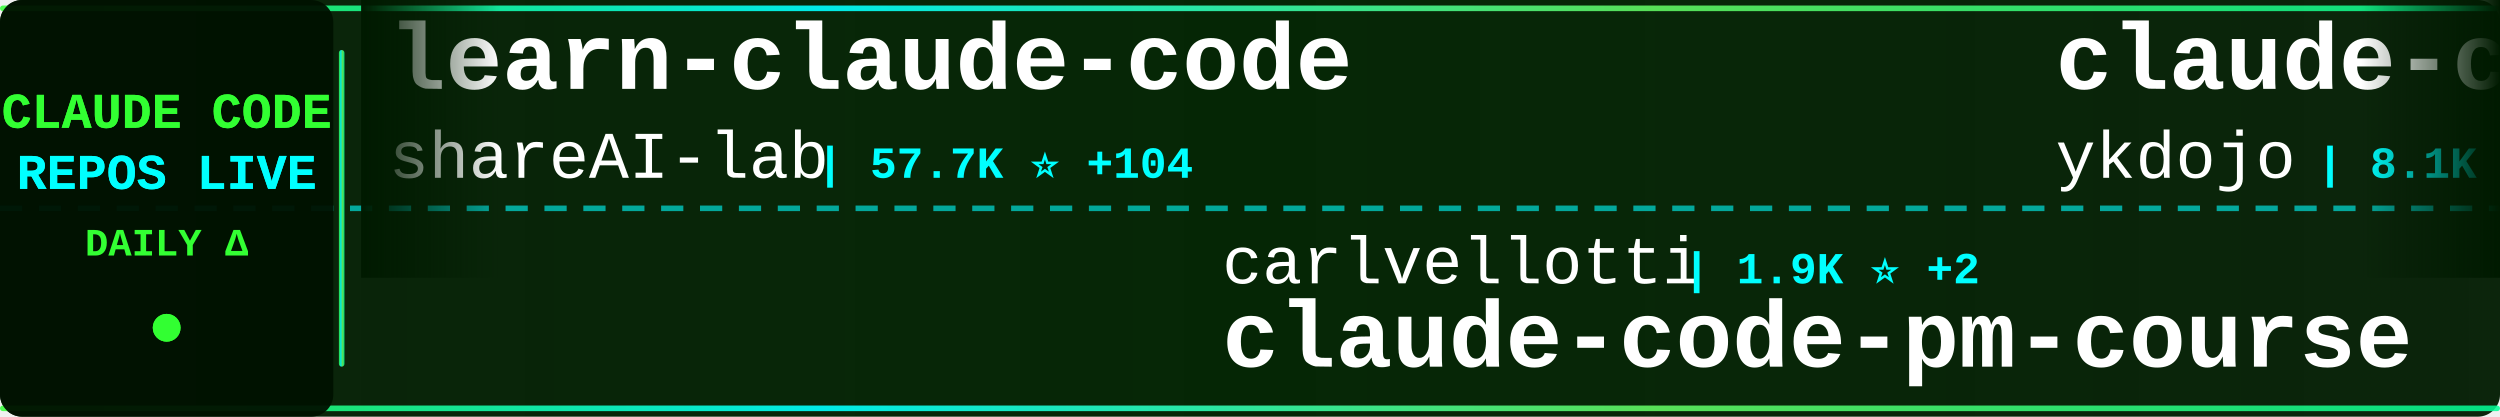
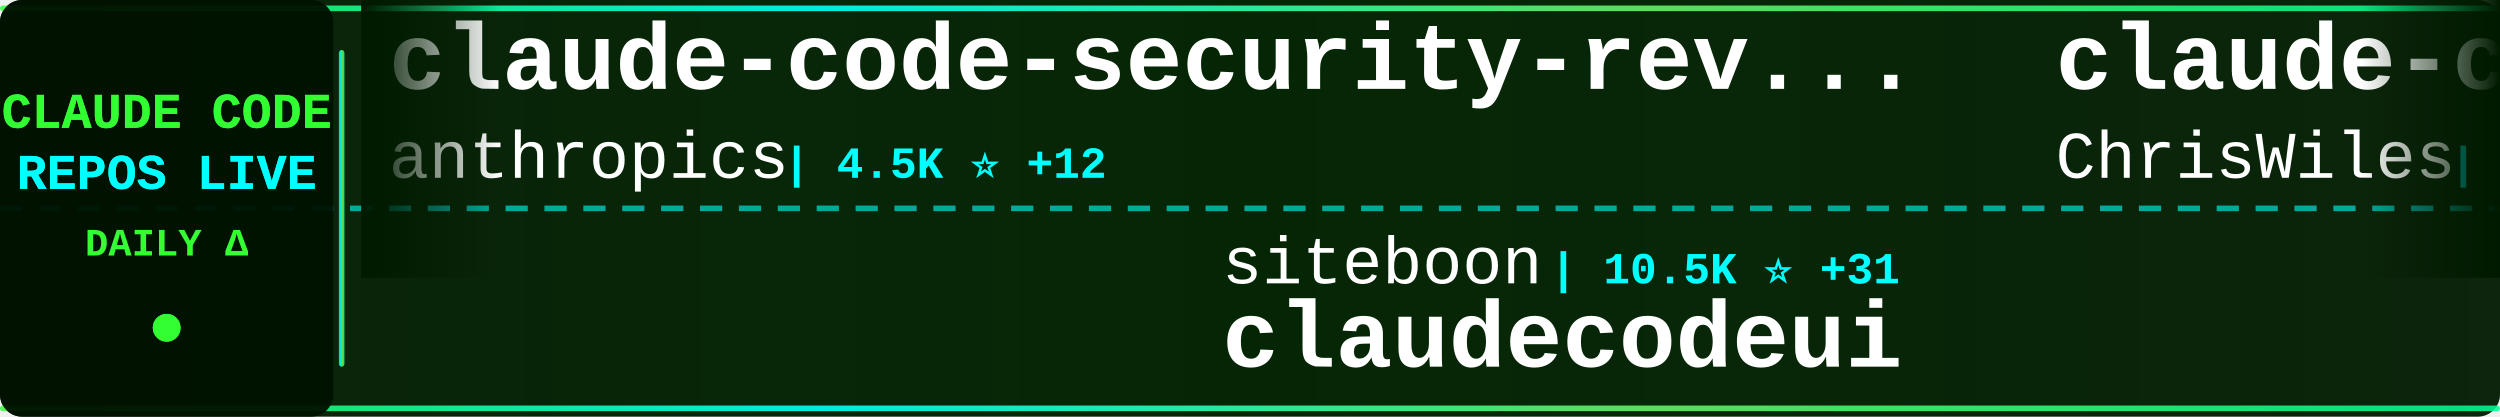
<svg xmlns="http://www.w3.org/2000/svg" width="900" height="150">
  <defs>
    <linearGradient id="tickerBg" x1="0%" y1="0%" x2="100%" y2="0%">
      <stop offset="0%" style="stop-color:#001a00;stop-opacity:0.95" />
      <stop offset="50%" style="stop-color:#002200;stop-opacity:0.98" />
      <stop offset="100%" style="stop-color:#001a00;stop-opacity:0.95" />
    </linearGradient>
    <linearGradient id="borderGrad" x1="0%" y1="0%" x2="100%" y2="0%">
      <stop offset="0%" style="stop-color:#33ff33;stop-opacity:0.85">
        <animate attributeName="stop-opacity" values="0.85;1;0.85" dur="2s" repeatCount="indefinite" />
      </stop>
      <stop offset="33%" style="stop-color:#00ffff;stop-opacity:0.9">
        <animate attributeName="stop-opacity" values="0.9;1;0.9" dur="2.2s" repeatCount="indefinite" />
      </stop>
      <stop offset="66%" style="stop-color:#66ff66;stop-opacity:0.85">
        <animate attributeName="stop-opacity" values="0.85;1;0.85" dur="1.8s" repeatCount="indefinite" />
      </stop>
      <stop offset="100%" style="stop-color:#00ff99;stop-opacity:0.85">
        <animate attributeName="stop-opacity" values="0.85;1;0.85" dur="2s" repeatCount="indefinite" />
      </stop>
    </linearGradient>
    <filter id="textGlow">
      <feGaussianBlur stdDeviation="0.1" result="coloredBlur" />
      <feMerge>
        <feMergeNode in="coloredBlur" />
        <feMergeNode in="SourceGraphic" />
      </feMerge>
    </filter>
    <filter id="metricGlow">
      <feGaussianBlur stdDeviation="0.2" result="coloredBlur" />
      <feMerge>
        <feMergeNode in="coloredBlur" />
        <feMergeNode in="SourceGraphic" />
      </feMerge>
    </filter>
    <linearGradient id="leftFade" x1="0%" y1="0%" x2="100%" y2="0%">
      <stop offset="0%" style="stop-color:#001a00;stop-opacity:1" />
      <stop offset="100%" style="stop-color:#001a00;stop-opacity:0" />
    </linearGradient>
    <linearGradient id="rightFade" x1="0%" y1="0%" x2="100%" y2="0%">
      <stop offset="0%" style="stop-color:#001a00;stop-opacity:0" />
      <stop offset="100%" style="stop-color:#001a00;stop-opacity:1" />
    </linearGradient>
  </defs>
  <rect width="900" height="150" fill="url(#tickerBg)" rx="8" />
  <rect x="0" y="2" width="900" height="2" fill="url(#borderGrad)" rx="1" />
  <rect x="0" y="146" width="900" height="2" fill="url(#borderGrad)" rx="1" />
  <line x1="0" y1="75" x2="900" y2="75" stroke="#00ffff" stroke-width="2" stroke-dasharray="8 6" opacity="0.6" />
  <rect x="0" y="0" width="120" height="150" fill="#001100" opacity="0.95" rx="8" />
  <text x="60" y="46" font-family="'Courier New', monospace" font-size="18" font-weight="bold" fill="#33ff33" text-anchor="middle" filter="url(#textGlow)">
    CLAUDE CODE
  </text>
  <text x="60" y="68" font-family="'Courier New', monospace" font-size="18" font-weight="bold" fill="#00ffff" text-anchor="middle" filter="url(#textGlow)">
    REPOS LIVE
  </text>
  <text x="60" y="92" font-family="'Courier New', monospace" font-size="14" font-weight="bold" fill="#33ff33" text-anchor="middle">
    DAILY Δ
  </text>
  <circle cx="60" cy="118" r="5" fill="#33ff33" filter="url(#metricGlow)">
    <animate attributeName="r" values="4;6;4" dur="1.5s" repeatCount="indefinite" />
    <animate attributeName="opacity" values="0.6;1;0.6" dur="1.5s" repeatCount="indefinite" />
  </circle>
  <rect x="122" y="18" width="2" height="114" fill="url(#borderGrad)" rx="1" />
  <clipPath id="tickerClip">
    <rect x="130" y="0" width="770" height="150" />
  </clipPath>
  <g clip-path="url(#tickerClip)">
    <g id="tickerItems">
      <animateTransform attributeName="transform" attributeType="XML" type="translate" from="0 0" to="-3000 0" dur="54s" repeatCount="indefinite" />
      <g transform="translate(0, 0)">
-         <text x="140" y="32" font-family="'Courier New', monospace" font-size="34" font-weight="bold" fill="#ffffff">learn-claude-code</text>
-         <text x="140" y="64" font-family="'Courier New', monospace" font-size="24" font-weight="normal" fill="#ffffff" opacity="1.0">shareAI-lab</text>
-         <text x="294" y="64" font-family="'Courier New', monospace" font-size="16" font-weight="bold" fill="#00ffff"> | 57.7K ⭐ +104</text>
+         <text x="140" y="32" font-family="'Courier New', monospace" font-size="34" font-weight="bold" fill="#ffffff">claude-code-security-rev...</text>
+         <text x="140" y="64" font-family="'Courier New', monospace" font-size="24" font-weight="normal" fill="#ffffff" opacity="1.0">anthropics</text>
+         <text x="282" y="64" font-family="'Courier New', monospace" font-size="16" font-weight="bold" fill="#00ffff"> | 4.5K ⭐ +12</text>
      </g>
      <g transform="translate(300, 0)">
-         <text x="140" y="102" font-family="'Courier New', monospace" font-size="24" font-weight="normal" fill="#ffffff" opacity="1.0">carlvellotti</text>
-         <text x="306" y="102" font-family="'Courier New', monospace" font-size="16" font-weight="bold" fill="#00ffff"> | 1.9K ⭐ +2</text>
-         <text x="140" y="132" font-family="'Courier New', monospace" font-size="34" font-weight="bold" fill="#ffffff">claude-code-pm-course</text>
+         <text x="140" y="102" font-family="'Courier New', monospace" font-size="24" font-weight="normal" fill="#ffffff" opacity="1.0">siteboon</text>
+         <text x="258" y="102" font-family="'Courier New', monospace" font-size="16" font-weight="bold" fill="#00ffff"> | 10.5K ⭐ +31</text>
+         <text x="140" y="132" font-family="'Courier New', monospace" font-size="34" font-weight="bold" fill="#ffffff">claudecodeui</text>
      </g>
      <g transform="translate(600, 0)">
-         <text x="140" y="32" font-family="'Courier New', monospace" font-size="34" font-weight="bold" fill="#ffffff">claude-code-tips</text>
-         <text x="140" y="64" font-family="'Courier New', monospace" font-size="24" font-weight="normal" fill="#ffffff" opacity="1.0">ykdojo</text>
-         <text x="234" y="64" font-family="'Courier New', monospace" font-size="16" font-weight="bold" fill="#00ffff"> | 8.1K ⭐ +14</text>
+         <text x="140" y="32" font-family="'Courier New', monospace" font-size="34" font-weight="bold" fill="#ffffff">claude-code-showcase</text>
+         <text x="140" y="64" font-family="'Courier New', monospace" font-size="24" font-weight="normal" fill="#ffffff" opacity="1.0">ChrisWiles</text>
+         <text x="282" y="64" font-family="'Courier New', monospace" font-size="16" font-weight="bold" fill="#00ffff"> | 5.9K ⭐ +3</text>
      </g>
      <g transform="translate(900, 0)">
-         <text x="140" y="102" font-family="'Courier New', monospace" font-size="24" font-weight="normal" fill="#ffffff" opacity="1.0">fazxes</text>
-         <text x="234" y="102" font-family="'Courier New', monospace" font-size="16" font-weight="bold" fill="#00ffff"> | 212 ⭐</text>
-         <text x="140" y="132" font-family="'Courier New', monospace" font-size="34" font-weight="bold" fill="#ffffff">Claude-code</text>
+         <text x="140" y="102" font-family="'Courier New', monospace" font-size="24" font-weight="normal" fill="#ffffff" opacity="1.0">Hyper66666</text>
+         <text x="282" y="102" font-family="'Courier New', monospace" font-size="16" font-weight="bold" fill="#00ffff"> | 213 ⭐ +1</text>
+         <text x="140" y="132" font-family="'Courier New', monospace" font-size="34" font-weight="bold" fill="#ffffff">claude-code-sourcemap</text>
      </g>
      <g transform="translate(1200, 0)">
        <text x="140" y="32" font-family="'Courier New', monospace" font-size="34" font-weight="bold" fill="#ffffff">claude-code</text>
-         <text x="140" y="64" font-family="'Courier New', monospace" font-size="24" font-weight="normal" fill="#ffffff" opacity="1.0">tanbiralam</text>
-         <text x="282" y="64" font-family="'Courier New', monospace" font-size="16" font-weight="bold" fill="#00ffff"> | 1.6K ⭐ +7</text>
+         <text x="140" y="64" font-family="'Courier New', monospace" font-size="24" font-weight="normal" fill="#ffffff" opacity="1.0">mehmoodosman</text>
+         <text x="306" y="64" font-family="'Courier New', monospace" font-size="16" font-weight="bold" fill="#00ffff"> | 167 ⭐</text>
      </g>
      <g transform="translate(1500, 0)">
-         <text x="140" y="102" font-family="'Courier New', monospace" font-size="24" font-weight="normal" fill="#ffffff" opacity="1.0">wanshuiyin</text>
-         <text x="282" y="102" font-family="'Courier New', monospace" font-size="16" font-weight="bold" fill="#00ffff"> | 7.9K ⭐ +36</text>
-         <text x="140" y="132" font-family="'Courier New', monospace" font-size="34" font-weight="bold" fill="#ffffff">Auto-claude-code-researc...</text>
+         <text x="140" y="102" font-family="'Courier New', monospace" font-size="24" font-weight="normal" fill="#ffffff" opacity="1.0">anthropics</text>
+         <text x="282" y="102" font-family="'Courier New', monospace" font-size="16" font-weight="bold" fill="#00ffff"> | 119.8K ⭐ +243</text>
+         <text x="140" y="132" font-family="'Courier New', monospace" font-size="34" font-weight="bold" fill="#ffffff">claude-code</text>
      </g>
      <g transform="translate(1800, 0)">
-         <text x="140" y="32" font-family="'Courier New', monospace" font-size="34" font-weight="bold" fill="#ffffff">ClaudeCode</text>
-         <text x="140" y="64" font-family="'Courier New', monospace" font-size="24" font-weight="normal" fill="#ffffff" opacity="1.0">guanshan</text>
-         <text x="258" y="64" font-family="'Courier New', monospace" font-size="16" font-weight="bold" fill="#00ffff"> | 57 ⭐</text>
+         <text x="140" y="32" font-family="'Courier New', monospace" font-size="34" font-weight="bold" fill="#ffffff">claude-code-pm-course</text>
+         <text x="140" y="64" font-family="'Courier New', monospace" font-size="24" font-weight="normal" fill="#ffffff" opacity="1.0">carlvellotti</text>
+         <text x="306" y="64" font-family="'Courier New', monospace" font-size="16" font-weight="bold" fill="#00ffff"> | 1.9K ⭐ +2</text>
      </g>
      <g transform="translate(2100, 0)">
-         <text x="140" y="102" font-family="'Courier New', monospace" font-size="24" font-weight="normal" fill="#ffffff" opacity="1.0">eyaltoledano</text>
-         <text x="306" y="102" font-family="'Courier New', monospace" font-size="16" font-weight="bold" fill="#00ffff"> | 27.0K ⭐ +15</text>
-         <text x="140" y="132" font-family="'Courier New', monospace" font-size="34" font-weight="bold" fill="#ffffff">claude-task-master</text>
+         <text x="140" y="102" font-family="'Courier New', monospace" font-size="24" font-weight="normal" fill="#ffffff" opacity="1.0">andrew-kramer-inno</text>
+         <text x="378" y="102" font-family="'Courier New', monospace" font-size="16" font-weight="bold" fill="#00ffff"> | 581 ⭐</text>
+         <text x="140" y="132" font-family="'Courier New', monospace" font-size="34" font-weight="bold" fill="#ffffff">claude-code-source-build</text>
      </g>
      <g transform="translate(2400, 0)">
-         <text x="140" y="32" font-family="'Courier New', monospace" font-size="34" font-weight="bold" fill="#ffffff">awesome-claude-code-suba...</text>
-         <text x="140" y="64" font-family="'Courier New', monospace" font-size="24" font-weight="normal" fill="#ffffff" opacity="1.0">VoltAgent</text>
-         <text x="270" y="64" font-family="'Courier New', monospace" font-size="16" font-weight="bold" fill="#00ffff"> | 18.9K ⭐ +72</text>
+         <text x="140" y="32" font-family="'Courier New', monospace" font-size="34" font-weight="bold" fill="#ffffff">claude-code-proxy</text>
+         <text x="140" y="64" font-family="'Courier New', monospace" font-size="24" font-weight="normal" fill="#ffffff" opacity="1.0">fuergaosi233</text>
+         <text x="306" y="64" font-family="'Courier New', monospace" font-size="16" font-weight="bold" fill="#00ffff"> | 2.5K ⭐ +5</text>
      </g>
      <g transform="translate(2700, 0)">
-         <text x="140" y="102" font-family="'Courier New', monospace" font-size="24" font-weight="normal" fill="#ffffff" opacity="1.0">777genius</text>
-         <text x="270" y="102" font-family="'Courier New', monospace" font-size="16" font-weight="bold" fill="#00ffff"> | 905 ⭐ +1</text>
-         <text x="140" y="132" font-family="'Courier New', monospace" font-size="34" font-weight="bold" fill="#ffffff">claude-code-source-code</text>
+         <text x="140" y="102" font-family="'Courier New', monospace" font-size="24" font-weight="normal" fill="#ffffff" opacity="1.0">KimYx0207</text>
+         <text x="270" y="102" font-family="'Courier New', monospace" font-size="16" font-weight="bold" fill="#00ffff"> | 3.6K ⭐ +10</text>
+         <text x="140" y="132" font-family="'Courier New', monospace" font-size="34" font-weight="bold" fill="#ffffff">Claude-Code-x-OpenClaw-G...</text>
      </g>
      <g transform="translate(3000, 0)">
-         <text x="140" y="32" font-family="'Courier New', monospace" font-size="34" font-weight="bold" fill="#ffffff">learn-claude-code</text>
-         <text x="140" y="64" font-family="'Courier New', monospace" font-size="24" font-weight="normal" fill="#ffffff" opacity="1.0">shareAI-lab</text>
-         <text x="294" y="64" font-family="'Courier New', monospace" font-size="16" font-weight="bold" fill="#00ffff"> | 57.7K ⭐ +104</text>
+         <text x="140" y="32" font-family="'Courier New', monospace" font-size="34" font-weight="bold" fill="#ffffff">claude-code-security-rev...</text>
+         <text x="140" y="64" font-family="'Courier New', monospace" font-size="24" font-weight="normal" fill="#ffffff" opacity="1.0">anthropics</text>
+         <text x="282" y="64" font-family="'Courier New', monospace" font-size="16" font-weight="bold" fill="#00ffff"> | 4.5K ⭐ +12</text>
      </g>
      <g transform="translate(3300, 0)">
-         <text x="140" y="102" font-family="'Courier New', monospace" font-size="24" font-weight="normal" fill="#ffffff" opacity="1.0">carlvellotti</text>
-         <text x="306" y="102" font-family="'Courier New', monospace" font-size="16" font-weight="bold" fill="#00ffff"> | 1.9K ⭐ +2</text>
-         <text x="140" y="132" font-family="'Courier New', monospace" font-size="34" font-weight="bold" fill="#ffffff">claude-code-pm-course</text>
+         <text x="140" y="102" font-family="'Courier New', monospace" font-size="24" font-weight="normal" fill="#ffffff" opacity="1.0">siteboon</text>
+         <text x="258" y="102" font-family="'Courier New', monospace" font-size="16" font-weight="bold" fill="#00ffff"> | 10.5K ⭐ +31</text>
+         <text x="140" y="132" font-family="'Courier New', monospace" font-size="34" font-weight="bold" fill="#ffffff">claudecodeui</text>
      </g>
      <g transform="translate(3600, 0)">
-         <text x="140" y="32" font-family="'Courier New', monospace" font-size="34" font-weight="bold" fill="#ffffff">claude-code-tips</text>
-         <text x="140" y="64" font-family="'Courier New', monospace" font-size="24" font-weight="normal" fill="#ffffff" opacity="1.0">ykdojo</text>
-         <text x="234" y="64" font-family="'Courier New', monospace" font-size="16" font-weight="bold" fill="#00ffff"> | 8.1K ⭐ +14</text>
+         <text x="140" y="32" font-family="'Courier New', monospace" font-size="34" font-weight="bold" fill="#ffffff">claude-code-showcase</text>
+         <text x="140" y="64" font-family="'Courier New', monospace" font-size="24" font-weight="normal" fill="#ffffff" opacity="1.0">ChrisWiles</text>
+         <text x="282" y="64" font-family="'Courier New', monospace" font-size="16" font-weight="bold" fill="#00ffff"> | 5.9K ⭐ +3</text>
      </g>
      <g transform="translate(3900, 0)">
-         <text x="140" y="102" font-family="'Courier New', monospace" font-size="24" font-weight="normal" fill="#ffffff" opacity="1.0">fazxes</text>
-         <text x="234" y="102" font-family="'Courier New', monospace" font-size="16" font-weight="bold" fill="#00ffff"> | 212 ⭐</text>
-         <text x="140" y="132" font-family="'Courier New', monospace" font-size="34" font-weight="bold" fill="#ffffff">Claude-code</text>
+         <text x="140" y="102" font-family="'Courier New', monospace" font-size="24" font-weight="normal" fill="#ffffff" opacity="1.0">Hyper66666</text>
+         <text x="282" y="102" font-family="'Courier New', monospace" font-size="16" font-weight="bold" fill="#00ffff"> | 213 ⭐ +1</text>
+         <text x="140" y="132" font-family="'Courier New', monospace" font-size="34" font-weight="bold" fill="#ffffff">claude-code-sourcemap</text>
      </g>
    </g>
  </g>
  <rect x="130" y="0" width="50" height="100" fill="url(#leftFade)" />
  <rect x="850" y="0" width="50" height="100" fill="url(#rightFade)" />
</svg>
